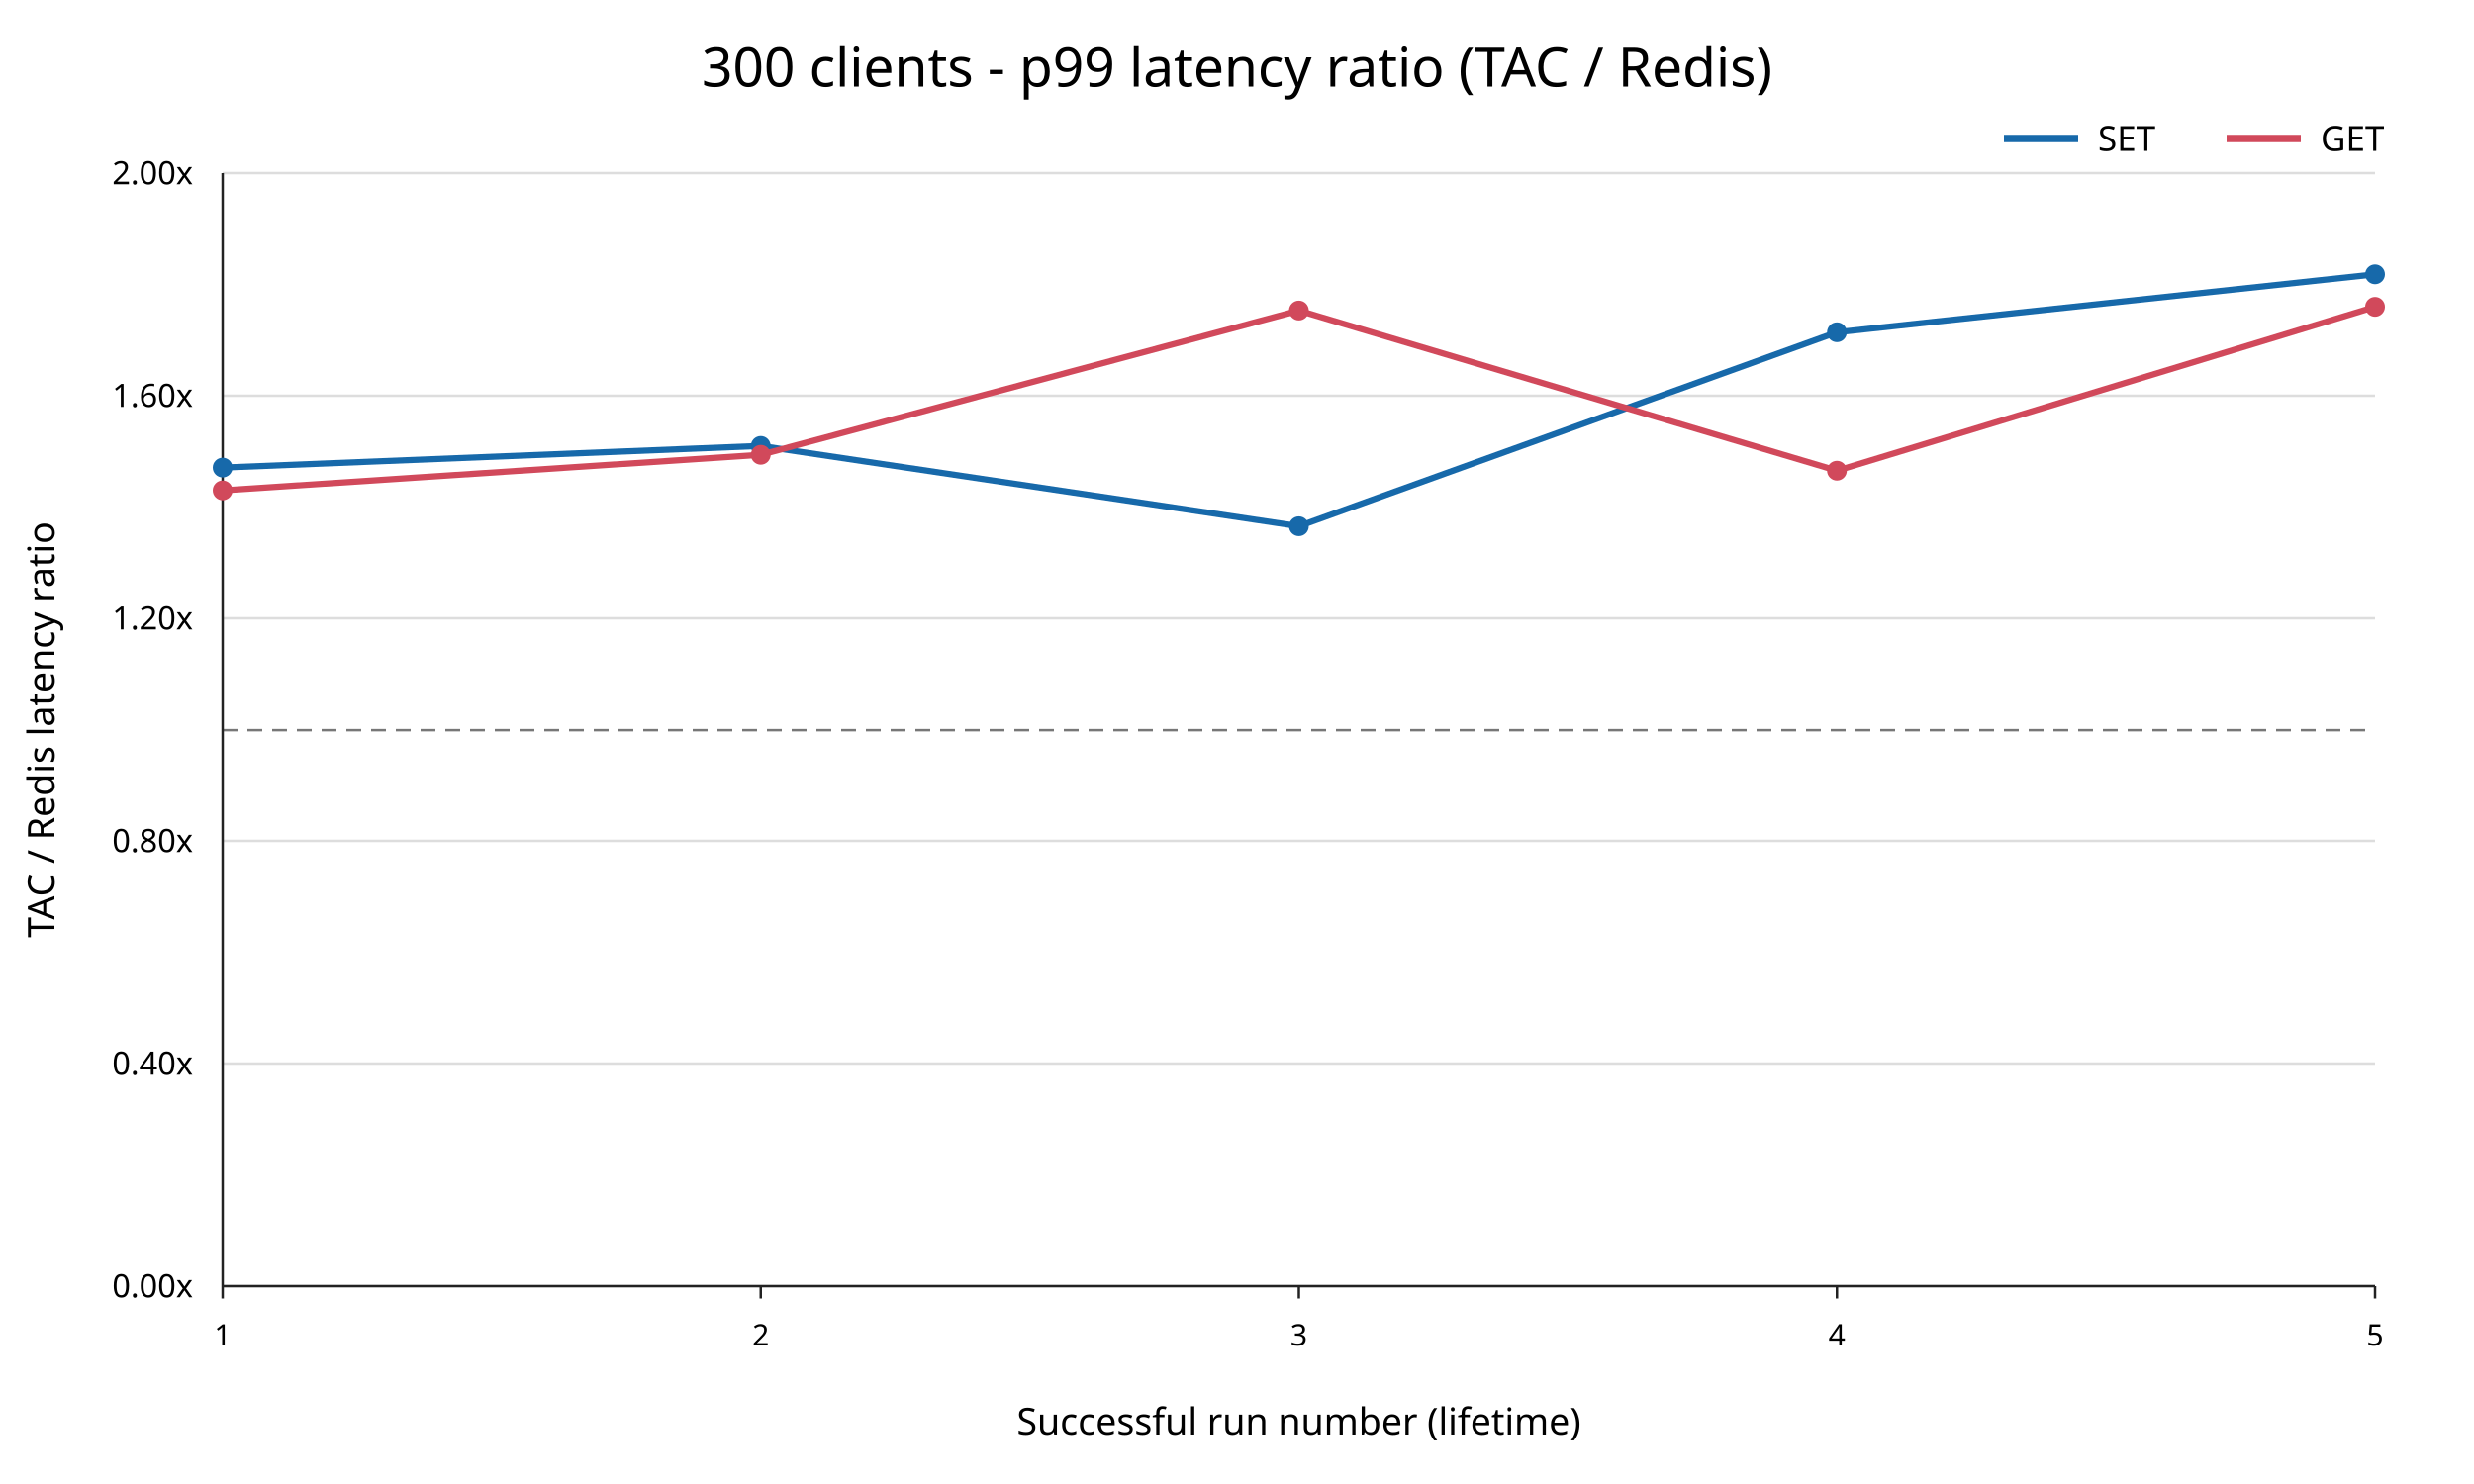
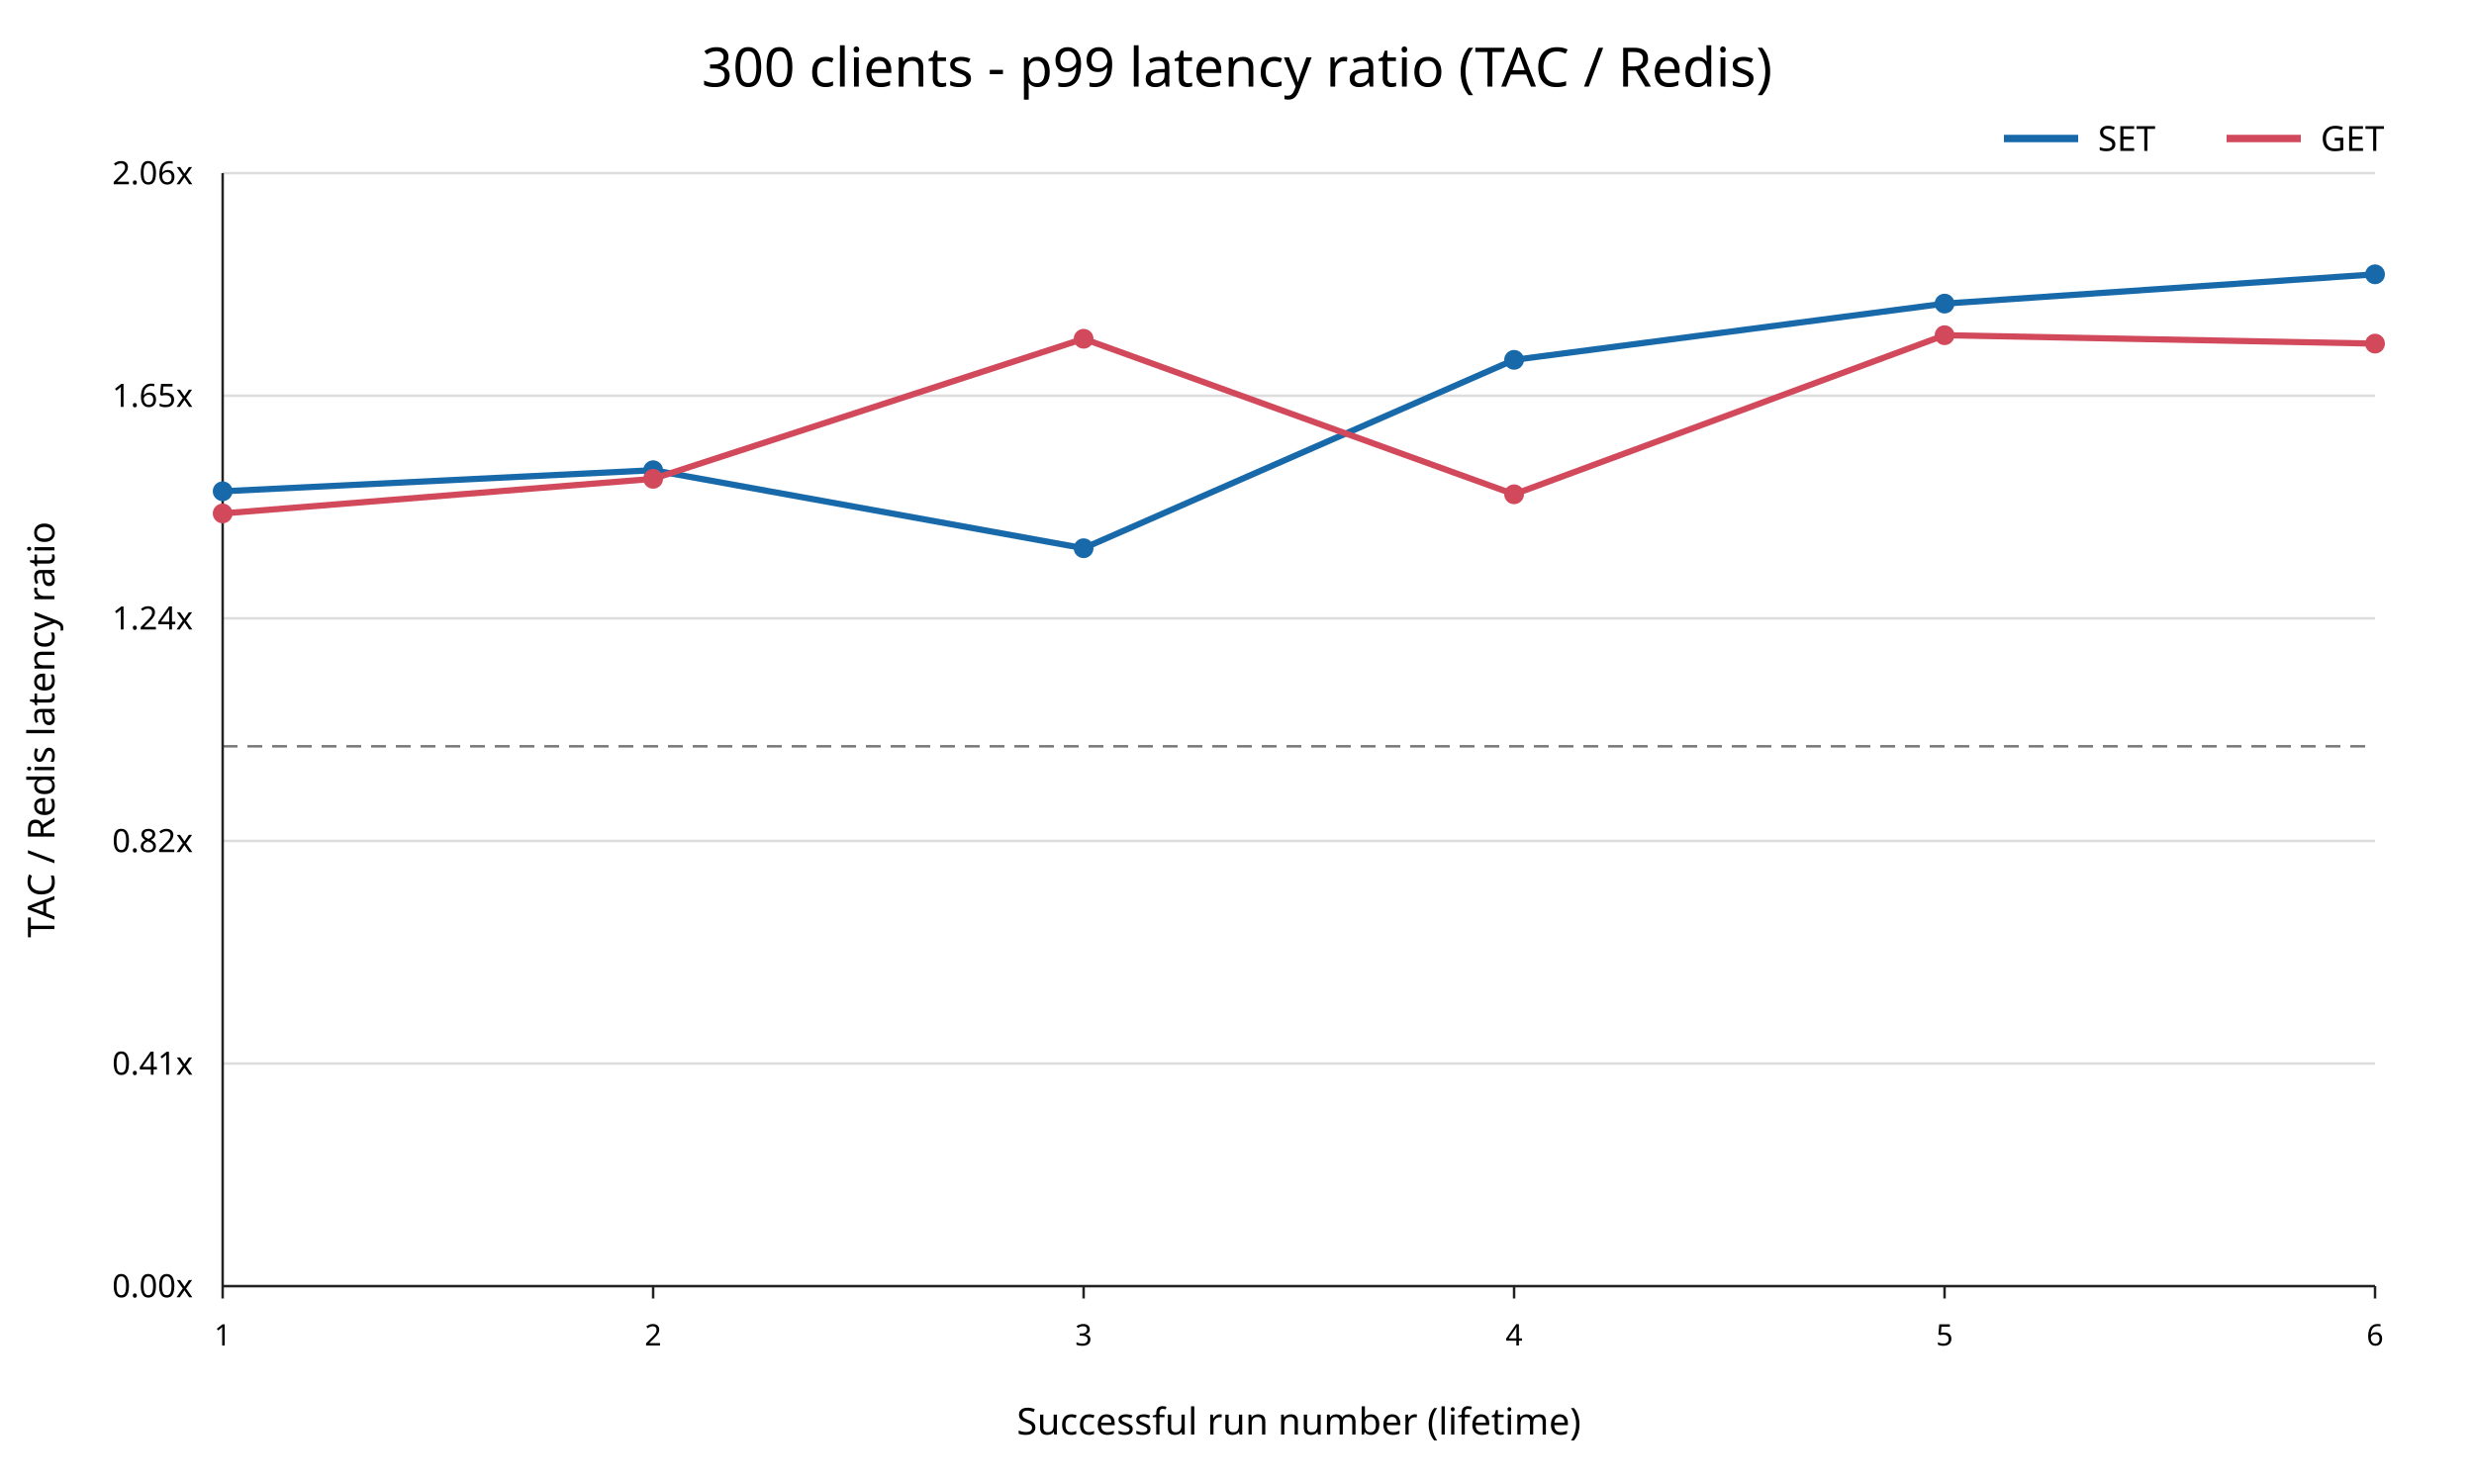
<svg xmlns="http://www.w3.org/2000/svg" width="1000" height="600" viewBox="0 0 1000 600">
  <rect width="100%" height="100%" fill="white" />
  <text x="500" y="35" text-anchor="middle" font-family="sans-serif" font-size="22">300 clients - p99 latency ratio (TAC / Redis)</text>
  <line x1="90" y1="520.00" x2="960" y2="520.00" stroke="#dddddd" />
  <text x="78" y="520.00" text-anchor="end" dominant-baseline="middle" font-family="sans-serif" font-size="13">0.00x</text>
  <line x1="90" y1="430.00" x2="960" y2="430.00" stroke="#dddddd" />
-   <text x="78" y="430.00" text-anchor="end" dominant-baseline="middle" font-family="sans-serif" font-size="13">0.40x</text>
+   <text x="78" y="430.00" text-anchor="end" dominant-baseline="middle" font-family="sans-serif" font-size="13">0.41x</text>
  <line x1="90" y1="340.00" x2="960" y2="340.00" stroke="#dddddd" />
-   <text x="78" y="340.00" text-anchor="end" dominant-baseline="middle" font-family="sans-serif" font-size="13">0.80x</text>
+   <text x="78" y="340.00" text-anchor="end" dominant-baseline="middle" font-family="sans-serif" font-size="13">0.82x</text>
  <line x1="90" y1="250.00" x2="960" y2="250.00" stroke="#dddddd" />
-   <text x="78" y="250.00" text-anchor="end" dominant-baseline="middle" font-family="sans-serif" font-size="13">1.20x</text>
+   <text x="78" y="250.00" text-anchor="end" dominant-baseline="middle" font-family="sans-serif" font-size="13">1.24x</text>
  <line x1="90" y1="160.00" x2="960" y2="160.00" stroke="#dddddd" />
-   <text x="78" y="160.00" text-anchor="end" dominant-baseline="middle" font-family="sans-serif" font-size="13">1.60x</text>
+   <text x="78" y="160.00" text-anchor="end" dominant-baseline="middle" font-family="sans-serif" font-size="13">1.65x</text>
  <line x1="90" y1="70.00" x2="960" y2="70.00" stroke="#dddddd" />
-   <text x="78" y="70.00" text-anchor="end" dominant-baseline="middle" font-family="sans-serif" font-size="13">2.00x</text>
-   <line x1="90" y1="295.24" x2="960" y2="295.24" stroke="#777777" stroke-dasharray="6 4" />
+   <text x="78" y="70.00" text-anchor="end" dominant-baseline="middle" font-family="sans-serif" font-size="13">2.06x</text>
+   <line x1="90" y1="301.74" x2="960" y2="301.74" stroke="#777777" stroke-dasharray="6 4" />
  <line x1="90" y1="70" x2="90" y2="520" stroke="#222222" />
  <line x1="90" y1="520" x2="960" y2="520" stroke="#222222" />
  <line x1="90.00" y1="520" x2="90.00" y2="525" stroke="#222222" />
  <text x="90.00" y="544" text-anchor="middle" font-family="sans-serif" font-size="12">1</text>
-   <line x1="307.50" y1="520" x2="307.50" y2="525" stroke="#222222" />
-   <text x="307.50" y="544" text-anchor="middle" font-family="sans-serif" font-size="12">2</text>
-   <line x1="525.00" y1="520" x2="525.00" y2="525" stroke="#222222" />
-   <text x="525.00" y="544" text-anchor="middle" font-family="sans-serif" font-size="12">3</text>
-   <line x1="742.50" y1="520" x2="742.50" y2="525" stroke="#222222" />
-   <text x="742.50" y="544" text-anchor="middle" font-family="sans-serif" font-size="12">4</text>
+   <line x1="264.00" y1="520" x2="264.00" y2="525" stroke="#222222" />
+   <text x="264.00" y="544" text-anchor="middle" font-family="sans-serif" font-size="12">2</text>
+   <line x1="438.00" y1="520" x2="438.00" y2="525" stroke="#222222" />
+   <text x="438.00" y="544" text-anchor="middle" font-family="sans-serif" font-size="12">3</text>
+   <line x1="612.00" y1="520" x2="612.00" y2="525" stroke="#222222" />
+   <text x="612.00" y="544" text-anchor="middle" font-family="sans-serif" font-size="12">4</text>
+   <line x1="786.00" y1="520" x2="786.00" y2="525" stroke="#222222" />
+   <text x="786.00" y="544" text-anchor="middle" font-family="sans-serif" font-size="12">5</text>
  <line x1="960.00" y1="520" x2="960.00" y2="525" stroke="#222222" />
-   <text x="960.00" y="544" text-anchor="middle" font-family="sans-serif" font-size="12">5</text>
+   <text x="960.00" y="544" text-anchor="middle" font-family="sans-serif" font-size="12">6</text>
  <text x="525" y="580" text-anchor="middle" font-family="sans-serif" font-size="15">Successful run number (lifetime)</text>
  <text x="22" y="295" transform="rotate(-90 22 295)" text-anchor="middle" font-family="sans-serif" font-size="15">TAC / Redis latency ratio</text>
-   <polyline points="90.00,189.05 307.50,180.28 525.00,212.77 742.50,134.33 960.00,110.91" fill="none" stroke="#1769aa" stroke-width="2.5" />
-   <circle cx="90.00" cy="189.05" r="4" fill="#1769aa" />
-   <circle cx="307.50" cy="180.28" r="4" fill="#1769aa" />
-   <circle cx="525.00" cy="212.77" r="4" fill="#1769aa" />
-   <circle cx="742.50" cy="134.33" r="4" fill="#1769aa" />
+   <polyline points="90.00,198.63 264.00,190.11 438.00,221.66 612.00,145.49 786.00,122.75 960.00,110.91" fill="none" stroke="#1769aa" stroke-width="2.5" />
+   <circle cx="90.00" cy="198.63" r="4" fill="#1769aa" />
+   <circle cx="264.00" cy="190.11" r="4" fill="#1769aa" />
+   <circle cx="438.00" cy="221.66" r="4" fill="#1769aa" />
+   <circle cx="612.00" cy="145.49" r="4" fill="#1769aa" />
+   <circle cx="786.00" cy="122.75" r="4" fill="#1769aa" />
  <circle cx="960.00" cy="110.91" r="4" fill="#1769aa" />
-   <polyline points="90.00,198.28 307.50,183.87 525.00,125.56 742.50,190.31 960.00,124.07" fill="none" stroke="#d1495b" stroke-width="2.5" />
-   <circle cx="90.00" cy="198.28" r="4" fill="#d1495b" />
-   <circle cx="307.50" cy="183.87" r="4" fill="#d1495b" />
-   <circle cx="525.00" cy="125.56" r="4" fill="#d1495b" />
-   <circle cx="742.50" cy="190.31" r="4" fill="#d1495b" />
-   <circle cx="960.00" cy="124.07" r="4" fill="#d1495b" />
+   <polyline points="90.00,207.59 264.00,193.60 438.00,136.97 612.00,199.85 786.00,135.53 960.00,138.93" fill="none" stroke="#d1495b" stroke-width="2.5" />
+   <circle cx="90.00" cy="207.59" r="4" fill="#d1495b" />
+   <circle cx="264.00" cy="193.60" r="4" fill="#d1495b" />
+   <circle cx="438.00" cy="136.97" r="4" fill="#d1495b" />
+   <circle cx="612.00" cy="199.85" r="4" fill="#d1495b" />
+   <circle cx="786.00" cy="135.53" r="4" fill="#d1495b" />
+   <circle cx="960.00" cy="138.93" r="4" fill="#d1495b" />
  <line x1="810" y1="56" x2="840" y2="56" stroke="#1769aa" stroke-width="3" />
  <text x="848" y="61" font-family="sans-serif" font-size="14">SET</text>
  <line x1="900" y1="56" x2="930" y2="56" stroke="#d1495b" stroke-width="3" />
  <text x="938" y="61" font-family="sans-serif" font-size="14">GET</text>
</svg>
